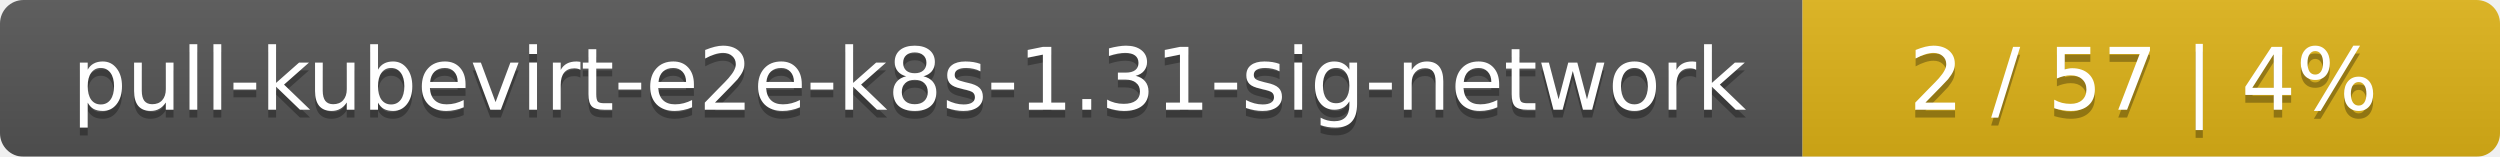
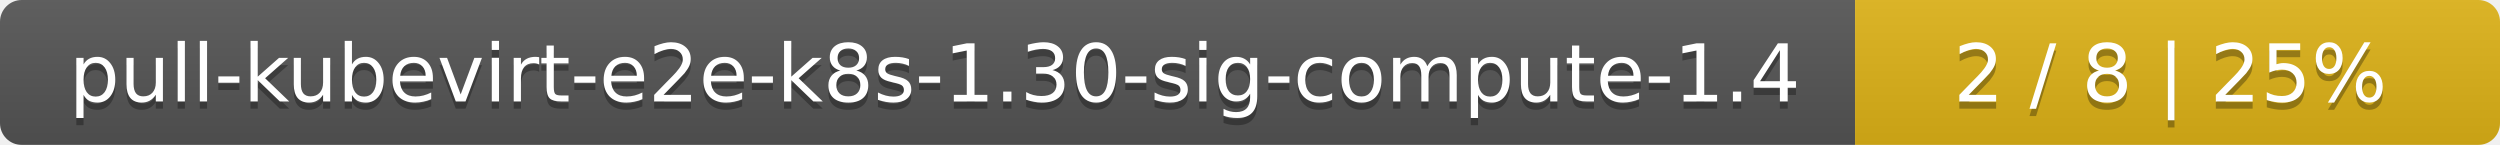
- <svg xmlns="http://www.w3.org/2000/svg" width="319" height="20">
+ <svg xmlns="http://www.w3.org/2000/svg" width="345" height="20">
  <linearGradient id="smooth" x2="0" y2="100%">
    <stop offset="0" stop-color="#bbb" stop-opacity=".1" />
    <stop offset="1" stop-opacity=".1" />
  </linearGradient>
  <mask id="round">
-     <rect width="319" height="20" rx="3" fill="#fff" />
+     <rect width="345" height="20" rx="3" fill="#fff" />
  </mask>
  <g mask="url(#round)">
-     <rect width="230" height="20" fill="#555" />
-     <rect x="230" width="89" height="20" fill="#dfb317" />
-     <rect width="319" height="20" fill="url(#smooth)" />
+     <rect width="256" height="20" fill="#555" />
+     <rect x="256" width="89" height="20" fill="#dfb317" />
+     <rect width="345" height="20" fill="url(#smooth)" />
  </g>
  <g fill="#fff" text-anchor="middle" font-family="DejaVu Sans,Verdana,Geneva,sans-serif" font-size="11">
-     <text x="116" y="15" fill="#010101" fill-opacity=".3">pull-kubevirt-e2e-k8s-1.31-sig-network</text>
-     <text x="116" y="14">pull-kubevirt-e2e-k8s-1.31-sig-network</text>
-     <text x="273.5" y="15" fill="#010101" fill-opacity=".3">2 / 57    |    4%</text>
-     <text x="273.5" y="14">2 / 57    |    4%</text>
+     <text x="129" y="15" fill="#010101" fill-opacity=".3">pull-kubevirt-e2e-k8s-1.30-sig-compute-1.4</text>
+     <text x="129" y="14">pull-kubevirt-e2e-k8s-1.30-sig-compute-1.4</text>
+     <text x="299.5" y="15" fill="#010101" fill-opacity=".3">2 / 8    |    25%</text>
+     <text x="299.5" y="14">2 / 8    |    25%</text>
  </g>
</svg>
